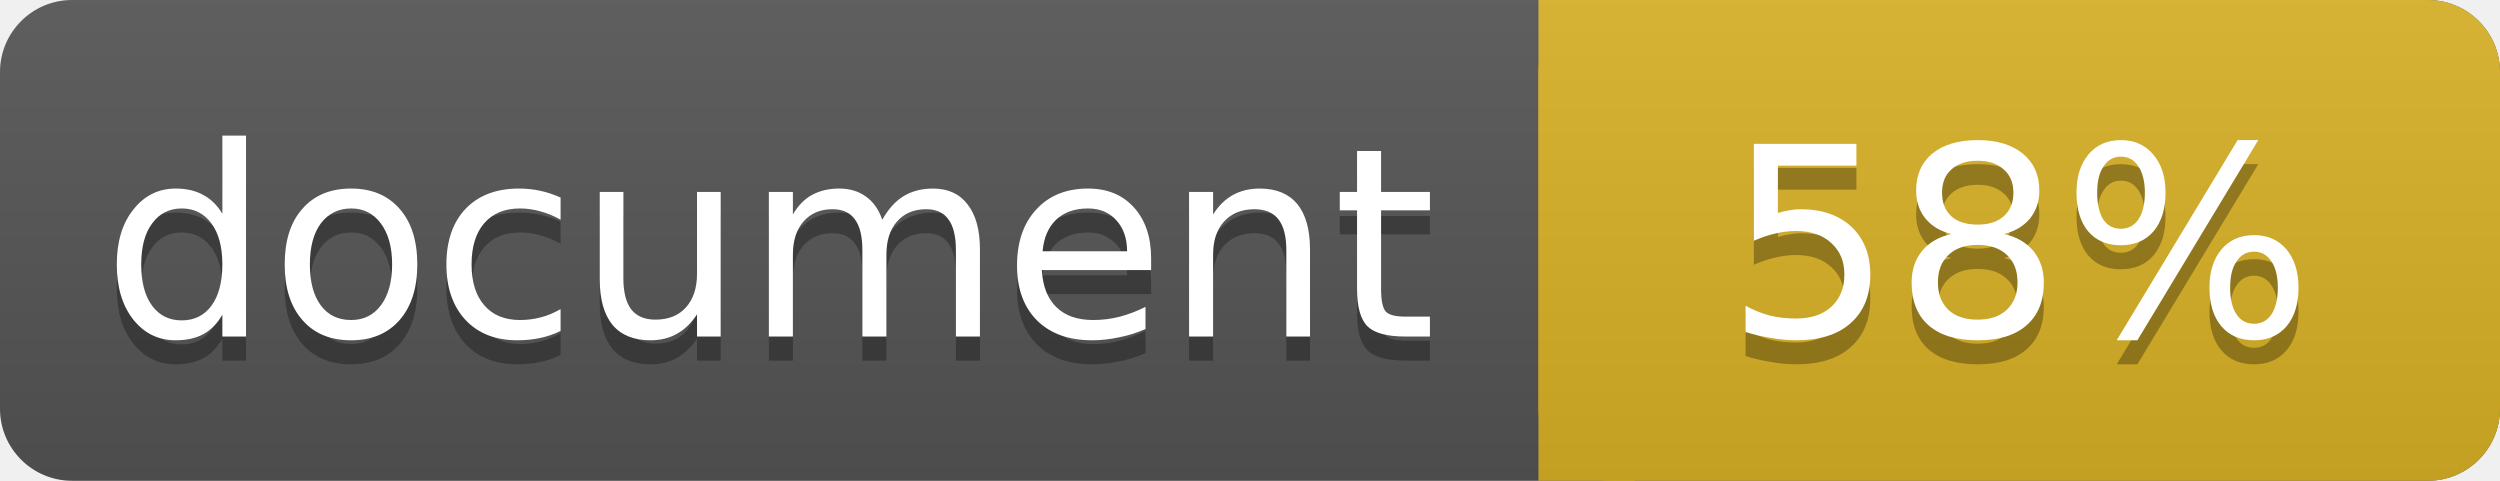
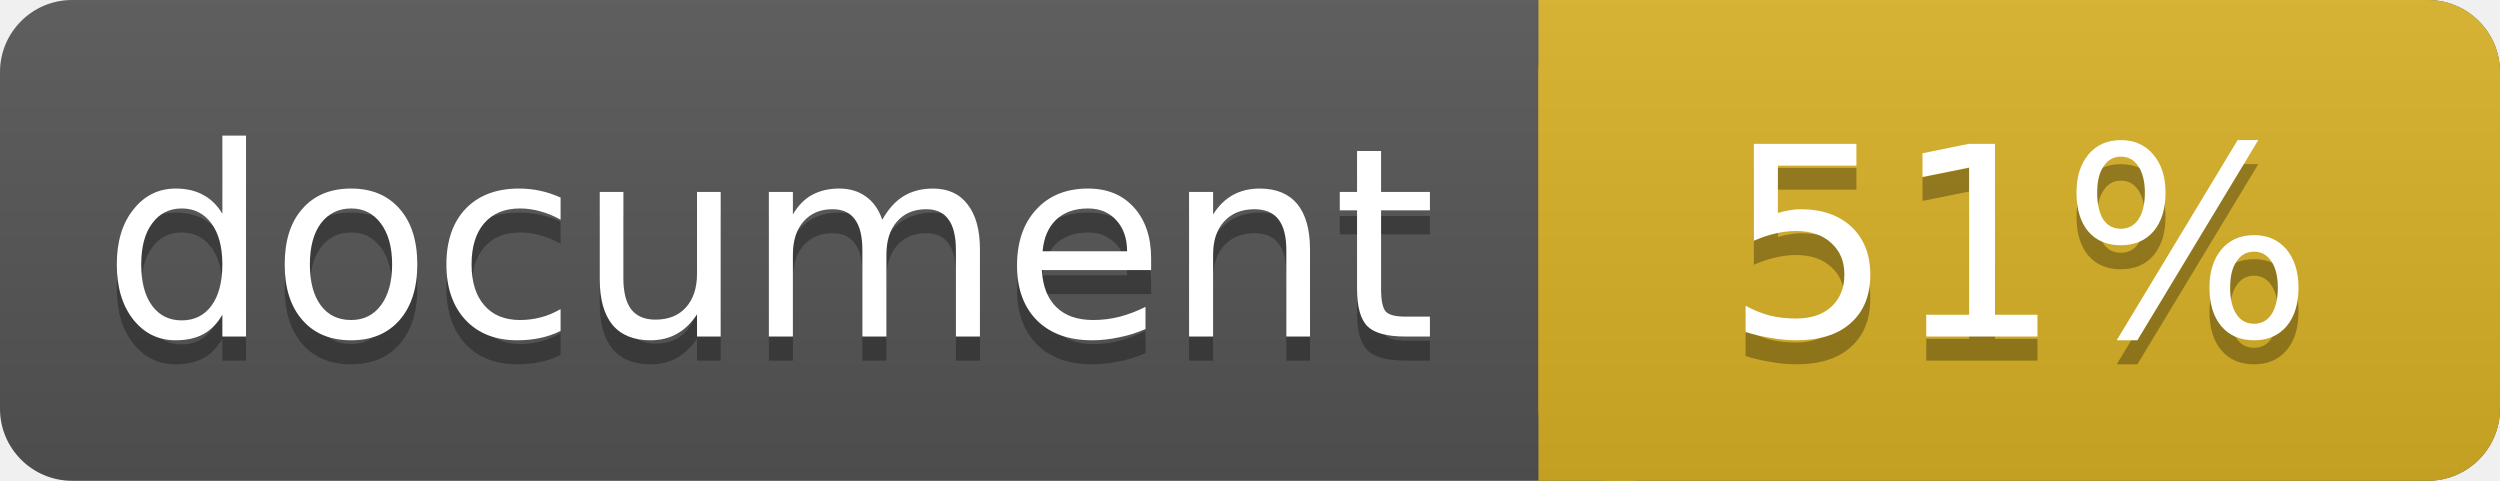
<svg xmlns="http://www.w3.org/2000/svg" width="104" height="20">
  <linearGradient id="a" x2="0" y2="100%">
    <stop offset="0" stop-color="#bbb" stop-opacity=".1" />
    <stop offset="1" stop-opacity=".1" />
  </linearGradient>
  <rect rx="3" width="104" height="20" fill="#555" />
  <rect rx="3" x="64" width="40" height="20" fill="#dab226" />
  <path fill="#dab226" d="M64 0h4v20h-4z" />
  <rect rx="3" width="104" height="20" fill="url(#a)" />
  <g fill="#fff" text-anchor="middle" font-family="DejaVu Sans,Verdana,Geneva,sans-serif" font-size="11">
    <text x="32" y="15" fill="#010101" fill-opacity=".3">document</text>
    <text x="32" y="14">document</text>
-     <text x="84" y="15" fill="#010101" fill-opacity=".3">58%</text>
-     <text x="84" y="14">58%</text>
+     <text x="84" y="15" fill="#010101" fill-opacity=".3">51%</text>
+     <text x="84" y="14">51%</text>
  </g>
</svg>
